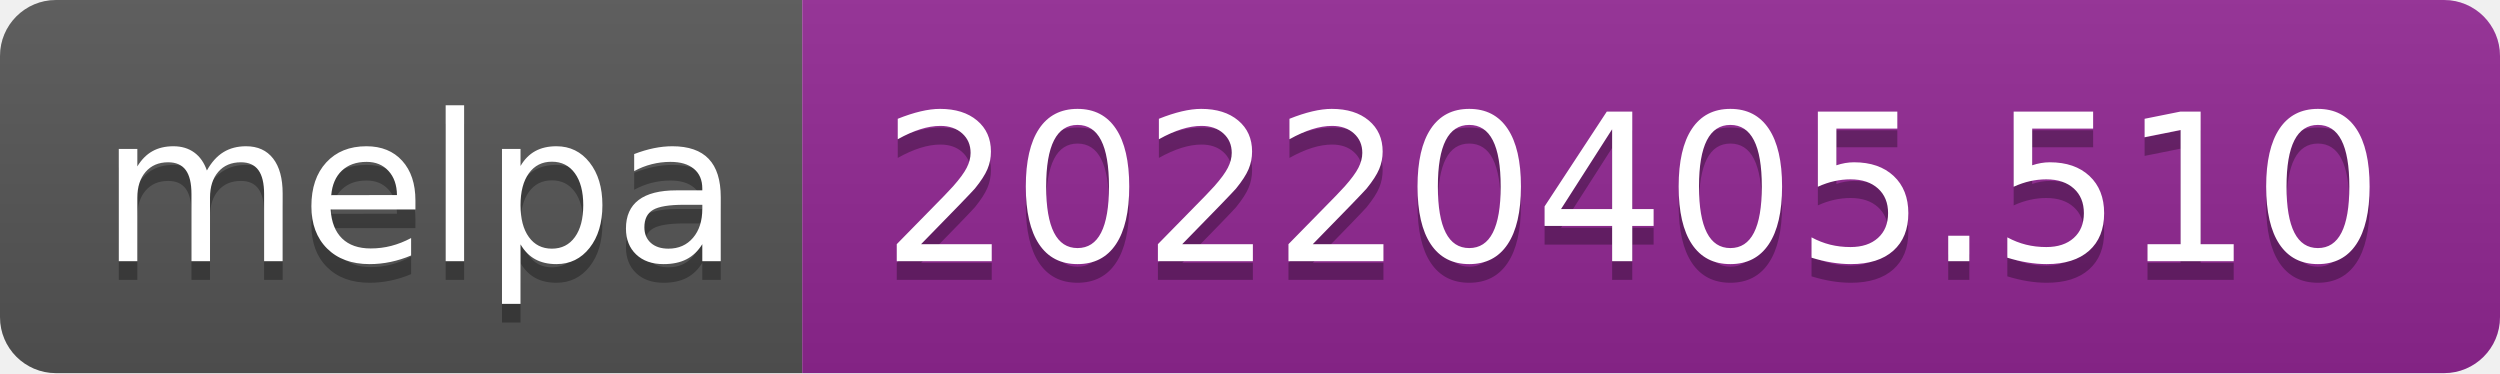
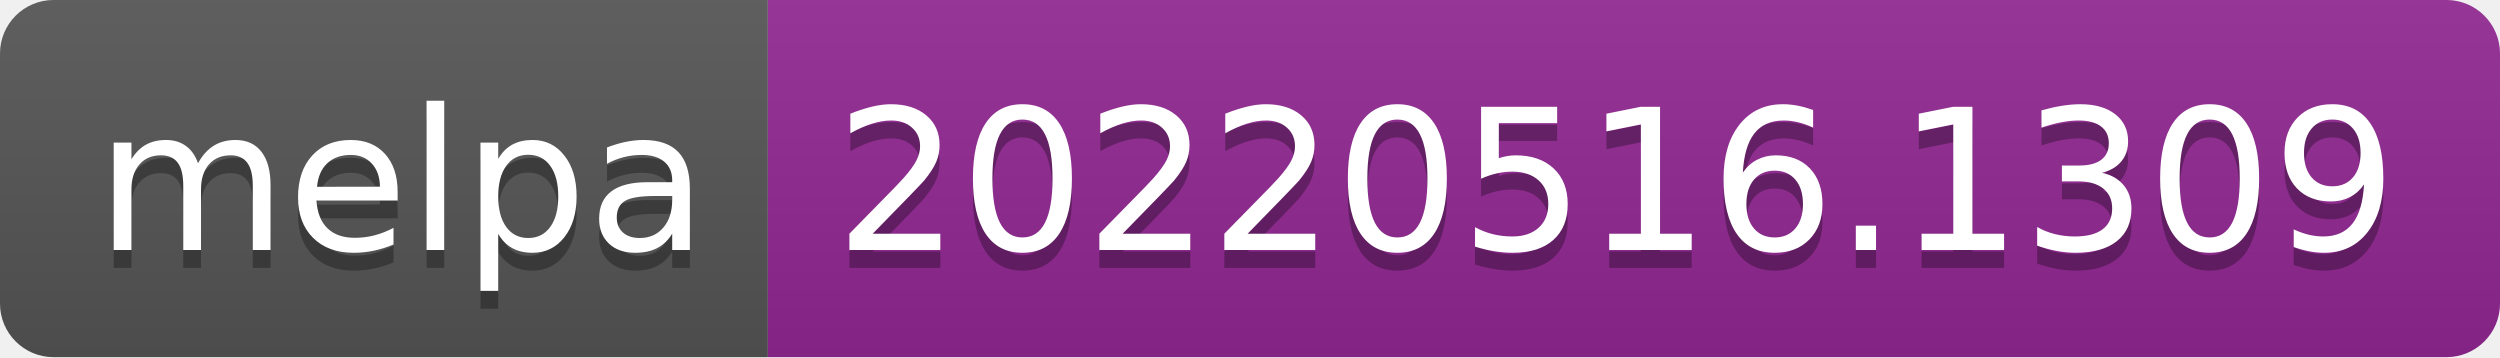
- <svg xmlns="http://www.w3.org/2000/svg" width="134" height="20" role="img" aria-label="melpa: 20220405.510">
+ <svg xmlns="http://www.w3.org/2000/svg" width="140" height="20" role="img" aria-label="melpa: 20220516.1309">
  <linearGradient id="s" x2="0" y2="100%">
    <stop offset="0" stop-color="#bbb" stop-opacity=".1" />
    <stop offset="1" stop-opacity=".1" />
  </linearGradient>
  <clipPath id="r">
-     <rect width="134" height="20" rx="3" fill="#fff" />
+     <rect width="140" height="20" rx="3" fill="#fff" />
  </clipPath>
  <g clip-path="url(#r)">
    <rect width="43" height="20" fill="#555" />
-     <rect x="43" width="91" height="20" fill="#922793" />
-     <rect width="134" height="20" fill="url(#s)" />
+     <rect x="43" width="97" height="20" fill="#922793" />
+     <rect width="140" height="20" fill="url(#s)" />
  </g>
  <g fill="#fff" text-anchor="middle" font-family="Verdana,Geneva,DejaVu Sans,sans-serif" text-rendering="geometricPrecision" font-size="110">
    <text aria-hidden="true" x="225" y="150" fill="#010101" fill-opacity=".3" transform="scale(.1)" textLength="330">melpa</text>
    <text x="225" y="140" transform="scale(.1)" fill="#fff" textLength="330">melpa</text>
-     <text aria-hidden="true" x="875" y="150" fill="#010101" fill-opacity=".3" transform="scale(.1)" textLength="810">20220405.510</text>
-     <text x="875" y="140" transform="scale(.1)" fill="#fff" textLength="810">20220405.510</text>
+     <text aria-hidden="true" x="905" y="150" fill="#010101" fill-opacity=".3" transform="scale(.1)" textLength="870">20220516.1309</text>
+     <text x="905" y="140" transform="scale(.1)" fill="#fff" textLength="870">20220516.1309</text>
  </g>
</svg>
